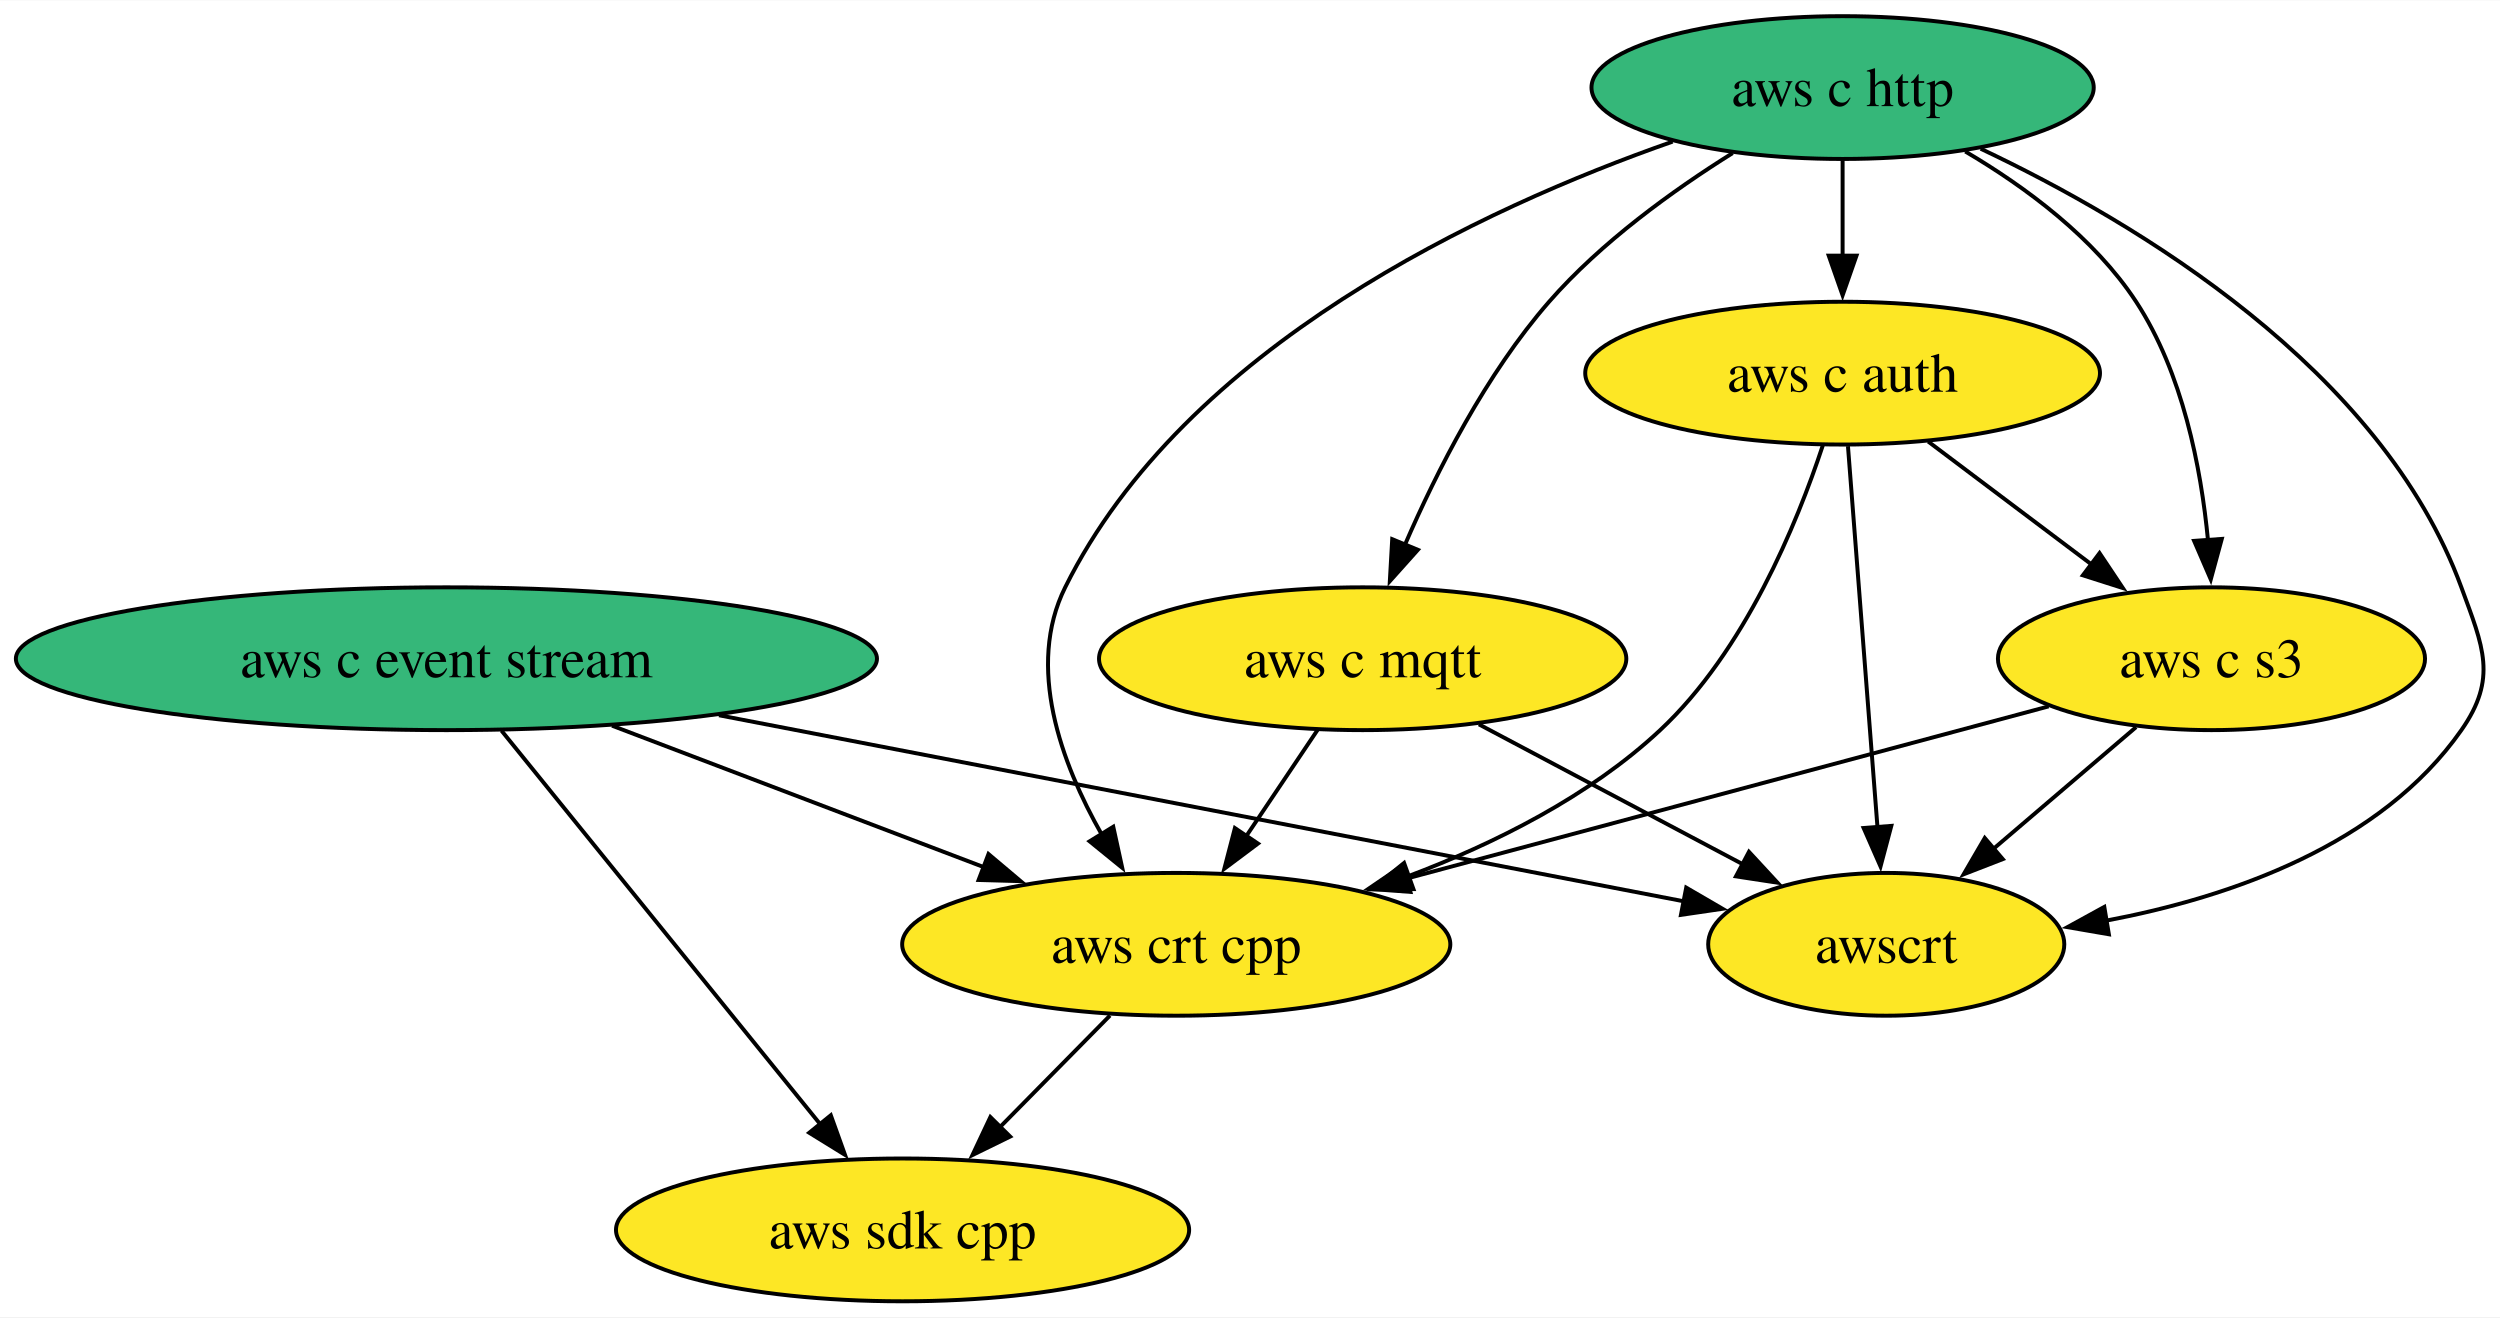
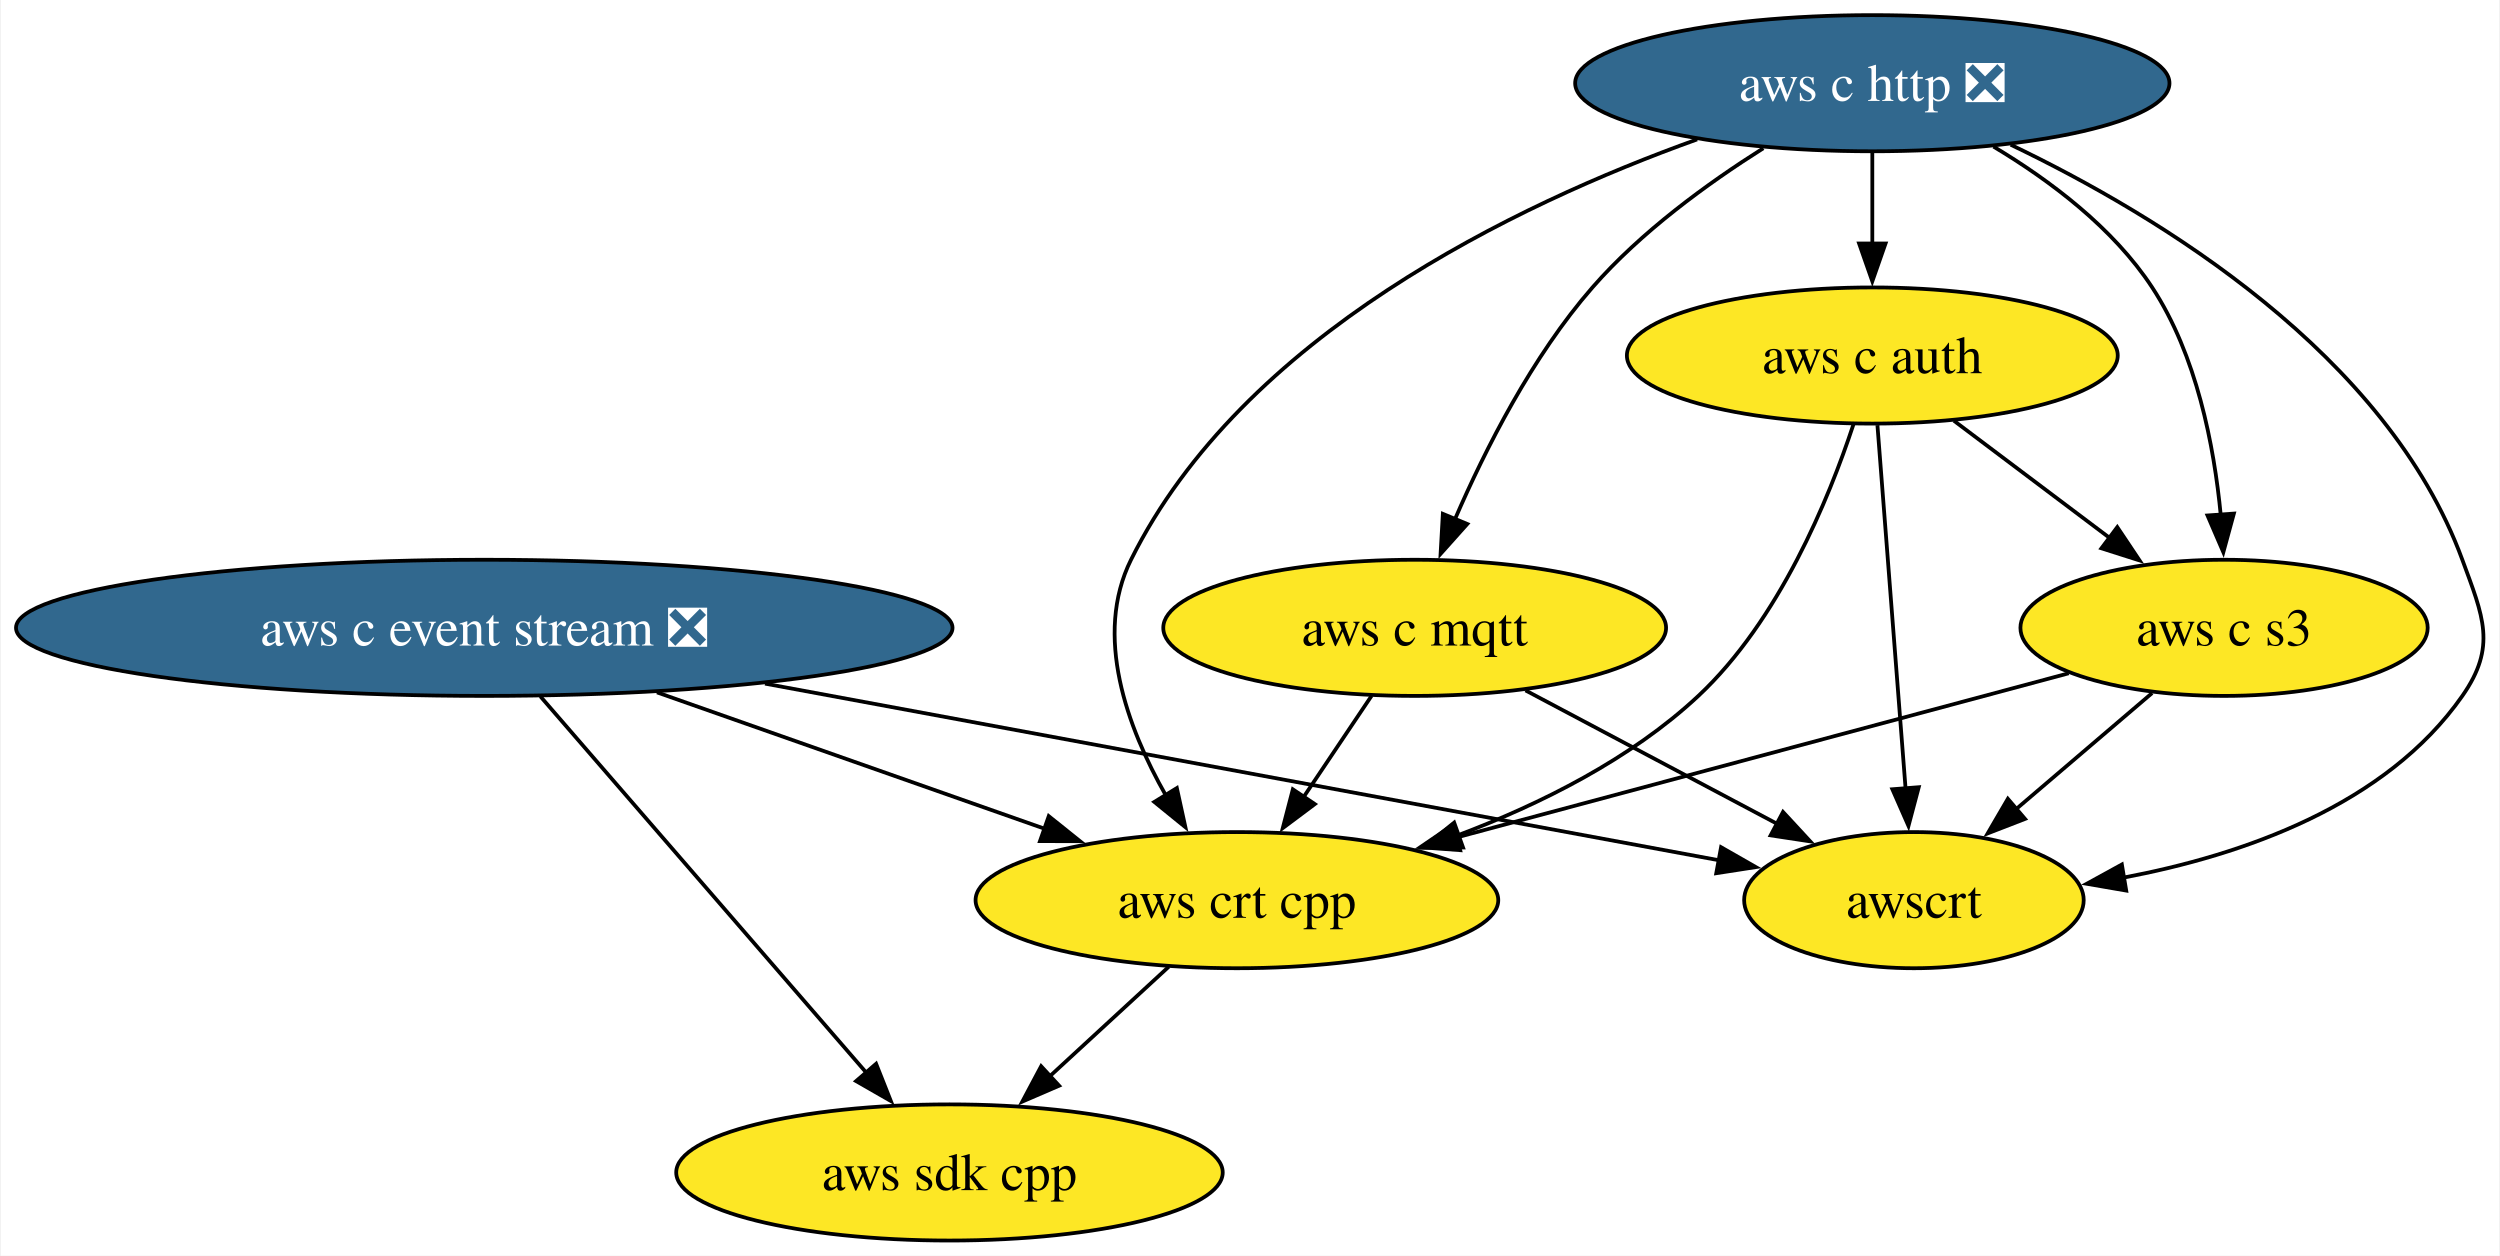
- <svg xmlns="http://www.w3.org/2000/svg" xmlns:xlink="http://www.w3.org/1999/xlink" width="630pt" height="332pt" viewBox="0.00 0.00 630.29 332.00">
+ <svg xmlns="http://www.w3.org/2000/svg" xmlns:xlink="http://www.w3.org/1999/xlink" width="661pt" height="332pt" viewBox="0.00 0.00 660.54 332.00">
  <g id="graph0" class="graph" transform="scale(1 1) rotate(0) translate(4 328)">
-     <polygon fill="white" stroke="none" points="-4,4 -4,-328 626.29,-328 626.29,4 -4,4" />
+     <polygon fill="white" stroke="none" points="-4,4 -4,-328 656.54,-328 656.54,4 -4,4" />
    <g id="node1" class="node">
      <g id="a_node1">
        <a xlink:href="https://github.com/conda-forge/aws-sdk-cpp-feedstock" xlink:title="aws sdk cpp">
-           <ellipse fill="#fde725" stroke="black" cx="223.55" cy="-18" rx="72.25" ry="18" />
-           <text text-anchor="middle" x="223.55" y="-13.32" font-family="Times,serif" font-size="14.00">aws sdk cpp</text>
+           <ellipse fill="#fde725" stroke="black" cx="246.81" cy="-18" rx="72.25" ry="18" />
+           <text text-anchor="middle" x="246.81" y="-13.32" font-family="Times,serif" font-size="14.00">aws sdk cpp</text>
        </a>
      </g>
    </g>
    <g id="node2" class="node">
      <g id="a_node2">
-         <a xlink:href="https://github.com/conda-forge/aws-c-event-stream-feedstock" xlink:title="aws c event stream">
-           <ellipse fill="#35b779" stroke="black" cx="108.55" cy="-162" rx="108.55" ry="18" />
-           <text text-anchor="middle" x="108.55" y="-157.32" font-family="Times,serif" font-size="14.00">aws c event stream</text>
+         <a xlink:href="https://github.com/conda-forge/aws-c-event-stream-feedstock/pull/203" xlink:title="aws c event stream ❎">
+           <ellipse fill="#31688e" stroke="black" cx="123.81" cy="-162" rx="123.81" ry="18" />
+           <text text-anchor="middle" x="123.81" y="-157.32" font-family="Times,serif" font-size="14.00" fill="white">aws c event stream ❎</text>
        </a>
      </g>
    </g>
    <g id="edge2" class="edge">
-       <path fill="none" stroke="black" d="M122.43,-143.87C142.48,-119.11 179.71,-73.14 202.97,-44.42" />
-       <polygon fill="black" stroke="black" points="205.46,-46.9 209.04,-36.92 200.02,-42.49 205.46,-46.9" />
+       <path fill="none" stroke="black" d="M138.65,-143.87C160.1,-119.11 199.91,-73.14 224.79,-44.42" />
+       <polygon fill="black" stroke="black" points="227.41,-46.74 231.31,-36.89 222.12,-42.16 227.41,-46.74" />
    </g>
    <g id="node6" class="node">
      <g id="a_node6">
        <a xlink:href="https://github.com/conda-forge/aws-crt-cpp-feedstock" xlink:title="aws crt cpp">
-           <ellipse fill="#fde725" stroke="black" cx="292.55" cy="-90" rx="69.1" ry="18" />
-           <text text-anchor="middle" x="292.55" y="-85.33" font-family="Times,serif" font-size="14.00">aws crt cpp</text>
+           <ellipse fill="#fde725" stroke="black" cx="322.81" cy="-90" rx="69.1" ry="18" />
+           <text text-anchor="middle" x="322.81" y="-85.33" font-family="Times,serif" font-size="14.00">aws crt cpp</text>
        </a>
      </g>
    </g>
    <g id="edge1" class="edge">
-       <path fill="none" stroke="black" d="M150.31,-145.12C178.26,-134.48 215.14,-120.45 244.34,-109.34" />
-       <polygon fill="black" stroke="black" points="245.21,-112.76 253.31,-105.93 242.72,-106.22 245.21,-112.76" />
+       <path fill="none" stroke="black" d="M169.47,-144.94C200.05,-134.18 240.36,-120 271.97,-108.88" />
+       <polygon fill="black" stroke="black" points="273.06,-112.21 281.33,-105.59 270.74,-105.61 273.06,-112.21" />
    </g>
    <g id="node8" class="node">
      <g id="a_node8">
        <a xlink:href="https://github.com/conda-forge/awscrt-feedstock" xlink:title="awscrt">
-           <ellipse fill="#fde725" stroke="black" cx="471.55" cy="-90" rx="44.89" ry="18" />
-           <text text-anchor="middle" x="471.55" y="-85.33" font-family="Times,serif" font-size="14.00">awscrt</text>
+           <ellipse fill="#fde725" stroke="black" cx="501.81" cy="-90" rx="44.89" ry="18" />
+           <text text-anchor="middle" x="501.81" y="-85.33" font-family="Times,serif" font-size="14.00">awscrt</text>
        </a>
      </g>
    </g>
    <g id="edge3" class="edge">
-       <path fill="none" stroke="black" d="M177.26,-147.75C248.23,-134.07 357.31,-113.03 420.83,-100.78" />
-       <polygon fill="black" stroke="black" points="421.12,-104.29 430.28,-98.96 419.79,-97.42 421.12,-104.29" />
+       <path fill="none" stroke="black" d="M198.04,-147.25C272.48,-133.47 385.14,-112.61 450.3,-100.54" />
+       <polygon fill="black" stroke="black" points="450.82,-104 460.02,-98.74 449.55,-97.12 450.82,-104" />
    </g>
    <g id="node3" class="node">
      <g id="a_node3">
-         <a xlink:href="https://github.com/conda-forge/aws-c-http-feedstock" xlink:title="aws c http">
-           <ellipse fill="#35b779" stroke="black" cx="460.55" cy="-306" rx="63.31" ry="18" />
-           <text text-anchor="middle" x="460.55" y="-301.32" font-family="Times,serif" font-size="14.00">aws c http</text>
+         <a xlink:href="https://github.com/conda-forge/aws-c-http-feedstock/pull/241" xlink:title="aws c http ❎">
+           <ellipse fill="#31688e" stroke="black" cx="490.81" cy="-306" rx="78.57" ry="18" />
+           <text text-anchor="middle" x="490.81" y="-301.32" font-family="Times,serif" font-size="14.00" fill="white">aws c http ❎</text>
        </a>
      </g>
    </g>
    <g id="node4" class="node">
      <g id="a_node4">
        <a xlink:href="https://github.com/conda-forge/aws-c-mqtt-feedstock" xlink:title="aws c mqtt">
-           <ellipse fill="#fde725" stroke="black" cx="339.55" cy="-162" rx="66.47" ry="18" />
-           <text text-anchor="middle" x="339.55" y="-157.32" font-family="Times,serif" font-size="14.00">aws c mqtt</text>
+           <ellipse fill="#fde725" stroke="black" cx="369.81" cy="-162" rx="66.47" ry="18" />
+           <text text-anchor="middle" x="369.81" y="-157.32" font-family="Times,serif" font-size="14.00">aws c mqtt</text>
        </a>
      </g>
    </g>
    <g id="edge5" class="edge">
-       <path fill="none" stroke="black" d="M432.82,-289.48C417.78,-280.07 399.65,-267 386.55,-252 370.68,-233.82 358.26,-209.35 350.18,-190.67" />
-       <polygon fill="black" stroke="black" points="353.47,-189.46 346.4,-181.56 347,-192.14 353.47,-189.46" />
+       <path fill="none" stroke="black" d="M461.99,-288.81C447.17,-279.45 429.59,-266.64 416.81,-252 400.94,-233.82 388.52,-209.35 380.44,-190.67" />
+       <polygon fill="black" stroke="black" points="383.72,-189.46 376.66,-181.56 377.26,-192.14 383.72,-189.46" />
    </g>
    <g id="node5" class="node">
      <g id="a_node5">
        <a xlink:href="https://github.com/conda-forge/aws-c-auth-feedstock" xlink:title="aws c auth">
-           <ellipse fill="#fde725" stroke="black" cx="460.55" cy="-234" rx="64.89" ry="18" />
-           <text text-anchor="middle" x="460.55" y="-229.32" font-family="Times,serif" font-size="14.00">aws c auth</text>
+           <ellipse fill="#fde725" stroke="black" cx="490.81" cy="-234" rx="64.89" ry="18" />
+           <text text-anchor="middle" x="490.81" y="-229.32" font-family="Times,serif" font-size="14.00">aws c auth</text>
        </a>
      </g>
    </g>
    <g id="edge4" class="edge">
-       <path fill="none" stroke="black" d="M460.55,-287.7C460.55,-280.41 460.55,-271.73 460.55,-263.54" />
-       <polygon fill="black" stroke="black" points="464.05,-263.62 460.55,-253.62 457.05,-263.62 464.05,-263.62" />
+       <path fill="none" stroke="black" d="M490.81,-287.7C490.81,-280.41 490.81,-271.73 490.81,-263.54" />
+       <polygon fill="black" stroke="black" points="494.31,-263.62 490.81,-253.62 487.31,-263.62 494.31,-263.62" />
    </g>
    <g id="edge7" class="edge">
-       <path fill="none" stroke="black" d="M417.69,-292.37C369.71,-275.58 294.72,-240.72 264.55,-180 254.63,-160.02 263.49,-135.78 273.79,-117.64" />
-       <polygon fill="black" stroke="black" points="276.67,-119.64 278.93,-109.29 270.71,-115.97 276.67,-119.64" />
+       <path fill="none" stroke="black" d="M444.48,-291.14C396.42,-273.9 324.26,-239.28 294.81,-180 284.88,-160.02 293.74,-135.78 304.05,-117.64" />
+       <polygon fill="black" stroke="black" points="306.93,-119.64 309.19,-109.29 300.97,-115.97 306.93,-119.64" />
    </g>
    <g id="node7" class="node">
      <g id="a_node7">
        <a xlink:href="https://github.com/conda-forge/aws-c-s3-feedstock" xlink:title="aws c s3">
-           <ellipse fill="#fde725" stroke="black" cx="553.55" cy="-162" rx="53.84" ry="18" />
-           <text text-anchor="middle" x="553.55" y="-157.32" font-family="Times,serif" font-size="14.00">aws c s3</text>
+           <ellipse fill="#fde725" stroke="black" cx="583.81" cy="-162" rx="53.84" ry="18" />
+           <text text-anchor="middle" x="583.81" y="-157.32" font-family="Times,serif" font-size="14.00">aws c s3</text>
        </a>
      </g>
    </g>
    <g id="edge6" class="edge">
-       <path fill="none" stroke="black" d="M491.47,-289.89C506.69,-280.92 523.99,-268.13 534.55,-252 546.27,-234.11 550.91,-210.26 552.68,-191.75" />
-       <polygon fill="black" stroke="black" points="556.15,-192.21 553.37,-181.99 549.17,-191.71 556.15,-192.21" />
+       <path fill="none" stroke="black" d="M522.86,-289.23C537.79,-280.29 554.51,-267.73 564.81,-252 576.53,-234.11 581.17,-210.26 582.94,-191.75" />
+       <polygon fill="black" stroke="black" points="586.41,-192.21 583.62,-181.99 579.43,-191.71 586.41,-192.21" />
    </g>
    <g id="edge8" class="edge">
-       <path fill="none" stroke="black" d="M495.36,-290.58C534.84,-271.9 596.36,-235.07 616.55,-180 622.06,-164.98 625.72,-157.11 616.55,-144 596.36,-115.12 558.65,-101.92 526.75,-95.92" />
-       <polygon fill="black" stroke="black" points="527.68,-92.53 517.24,-94.33 526.53,-99.43 527.68,-92.53" />
+       <path fill="none" stroke="black" d="M527.39,-289.74C566.91,-270.81 626.92,-234.25 646.81,-180 652.32,-164.98 655.98,-157.11 646.81,-144 626.62,-115.12 588.91,-101.92 557.01,-95.92" />
+       <polygon fill="black" stroke="black" points="557.94,-92.53 547.5,-94.33 556.79,-99.43 557.94,-92.53" />
    </g>
    <g id="edge9" class="edge">
-       <path fill="none" stroke="black" d="M328.18,-144.05C322.75,-135.97 316.14,-126.12 310.09,-117.11" />
-       <polygon fill="black" stroke="black" points="313.15,-115.4 304.67,-109.05 307.34,-119.3 313.15,-115.4" />
+       <path fill="none" stroke="black" d="M358.43,-144.05C353.01,-135.97 346.39,-126.12 340.34,-117.11" />
+       <polygon fill="black" stroke="black" points="343.41,-115.4 334.93,-109.05 337.6,-119.3 343.41,-115.4" />
    </g>
    <g id="edge10" class="edge">
-       <path fill="none" stroke="black" d="M368.85,-145.46C388.47,-135.06 414.44,-121.29 435.36,-110.2" />
-       <polygon fill="black" stroke="black" points="436.94,-113.32 444.13,-105.54 433.66,-107.13 436.94,-113.32" />
+       <path fill="none" stroke="black" d="M399.11,-145.46C418.73,-135.06 444.7,-121.29 465.61,-110.2" />
+       <polygon fill="black" stroke="black" points="467.2,-113.32 474.39,-105.54 463.92,-107.13 467.2,-113.32" />
    </g>
    <g id="edge12" class="edge">
-       <path fill="none" stroke="black" d="M455.55,-215.75C449.04,-196.05 435.9,-163.96 414.55,-144 396.72,-127.33 372.82,-115.39 350.89,-107.12" />
-       <polygon fill="black" stroke="black" points="352.35,-103.92 341.75,-103.85 349.99,-110.51 352.35,-103.92" />
+       <path fill="none" stroke="black" d="M485.81,-215.75C479.3,-196.05 466.16,-163.96 444.81,-144 426.98,-127.33 403.07,-115.39 381.15,-107.12" />
+       <polygon fill="black" stroke="black" points="382.6,-103.92 372.01,-103.85 380.25,-110.51 382.6,-103.92" />
    </g>
    <g id="edge11" class="edge">
-       <path fill="none" stroke="black" d="M482.12,-216.76C494.42,-207.51 510.01,-195.77 523.49,-185.63" />
-       <polygon fill="black" stroke="black" points="525.33,-188.63 531.21,-179.82 521.12,-183.03 525.33,-188.63" />
+       <path fill="none" stroke="black" d="M512.38,-216.76C524.68,-207.51 540.27,-195.77 553.75,-185.63" />
+       <polygon fill="black" stroke="black" points="555.58,-188.63 561.47,-179.82 551.38,-183.03 555.58,-188.63" />
    </g>
    <g id="edge13" class="edge">
-       <path fill="none" stroke="black" d="M461.9,-215.59C463.76,-191.61 467.13,-148.14 469.35,-119.42" />
-       <polygon fill="black" stroke="black" points="472.83,-119.86 470.11,-109.62 465.85,-119.32 472.83,-119.86" />
+       <path fill="none" stroke="black" d="M492.16,-215.59C494.02,-191.61 497.38,-148.14 499.61,-119.42" />
+       <polygon fill="black" stroke="black" points="503.09,-119.86 500.37,-109.62 496.11,-119.32 503.09,-119.86" />
    </g>
    <g id="edge14" class="edge">
-       <path fill="none" stroke="black" d="M275.85,-72.05C267.55,-63.63 257.34,-53.28 248.16,-43.97" />
-       <polygon fill="black" stroke="black" points="250.68,-41.53 241.17,-36.87 245.69,-46.45 250.68,-41.53" />
+       <path fill="none" stroke="black" d="M304.8,-72.41C295.4,-63.76 283.73,-53 273.32,-43.42" />
+       <polygon fill="black" stroke="black" points="275.8,-40.94 266.07,-36.74 271.05,-46.09 275.8,-40.94" />
    </g>
    <g id="edge15" class="edge">
-       <path fill="none" stroke="black" d="M512.49,-149.99C468.93,-138.31 399.78,-119.76 350.65,-106.58" />
-       <polygon fill="black" stroke="black" points="351.59,-103.21 341.02,-104 349.77,-109.97 351.59,-103.21" />
+       <path fill="none" stroke="black" d="M542.74,-149.99C499.19,-138.31 430.04,-119.76 380.91,-106.58" />
+       <polygon fill="black" stroke="black" points="381.84,-103.21 371.28,-104 380.03,-109.97 381.84,-103.21" />
    </g>
    <g id="edge16" class="edge">
-       <path fill="none" stroke="black" d="M534.54,-144.76C523.83,-135.62 510.28,-124.06 498.5,-114" />
-       <polygon fill="black" stroke="black" points="500.93,-111.48 491.06,-107.65 496.39,-116.8 500.93,-111.48" />
+       <path fill="none" stroke="black" d="M564.79,-144.76C554.09,-135.62 540.54,-124.06 528.75,-114" />
+       <polygon fill="black" stroke="black" points="531.19,-111.48 521.31,-107.65 526.65,-116.8 531.19,-111.48" />
    </g>
  </g>
</svg>
